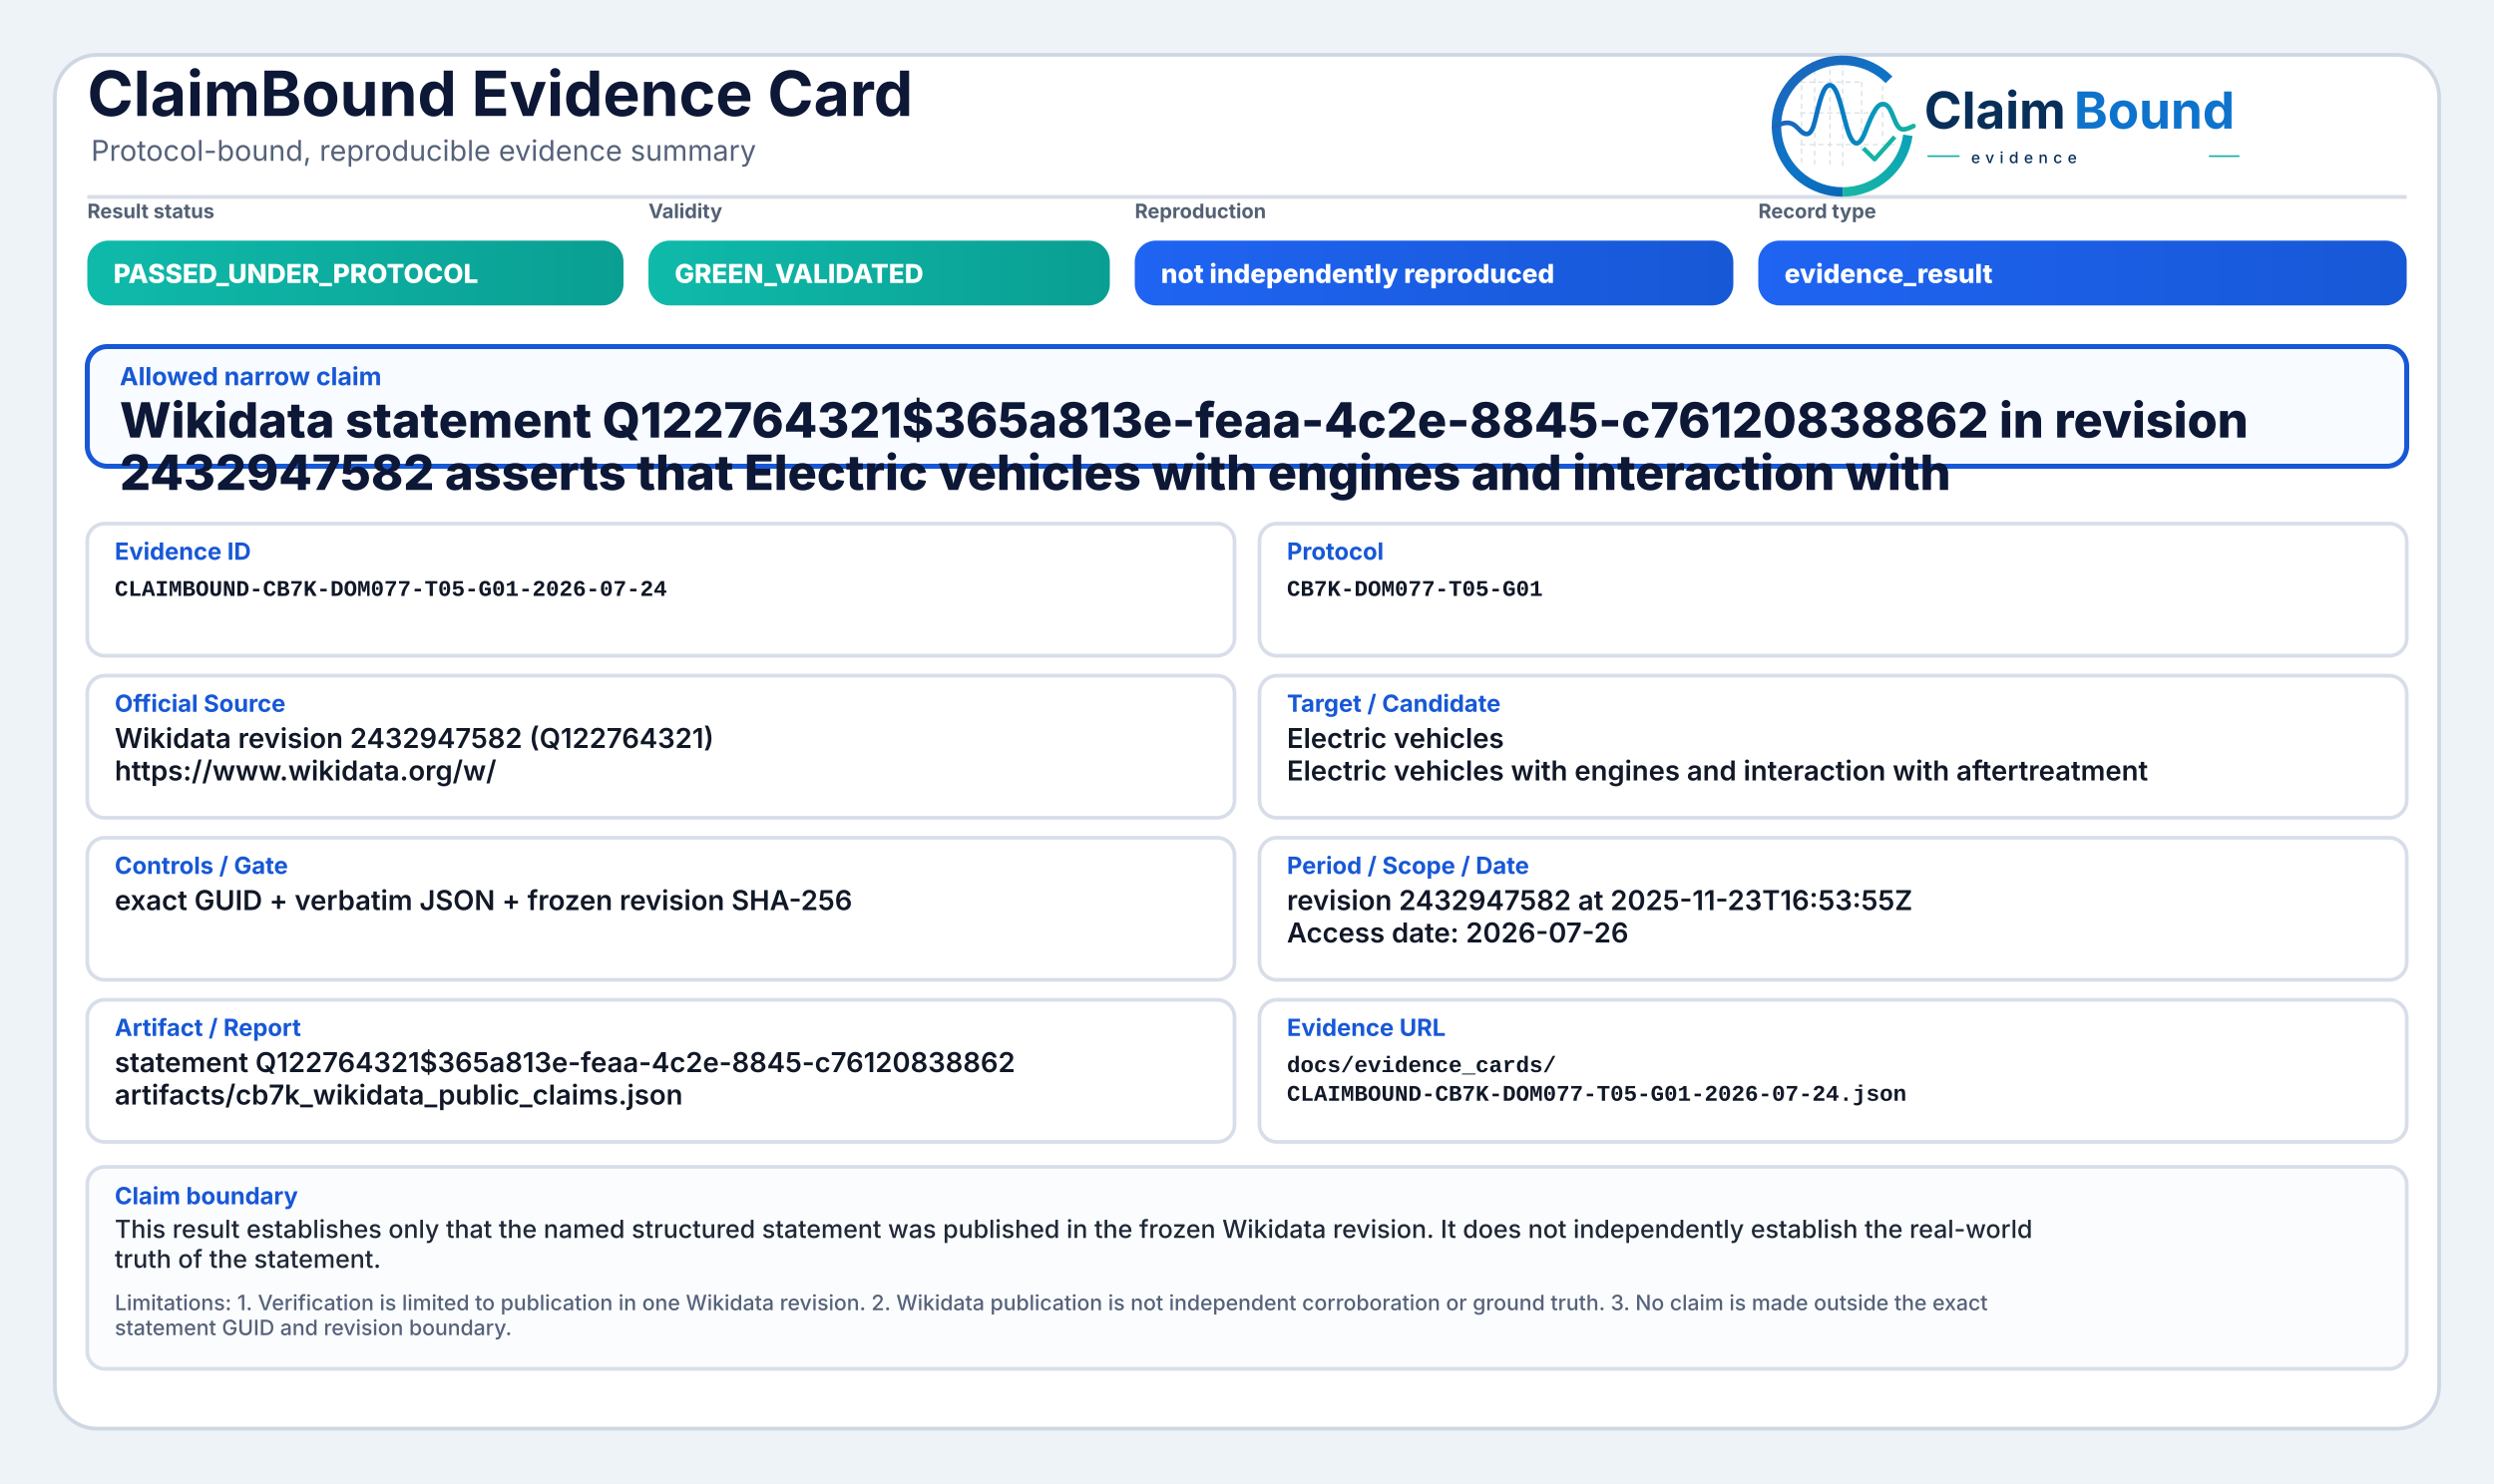
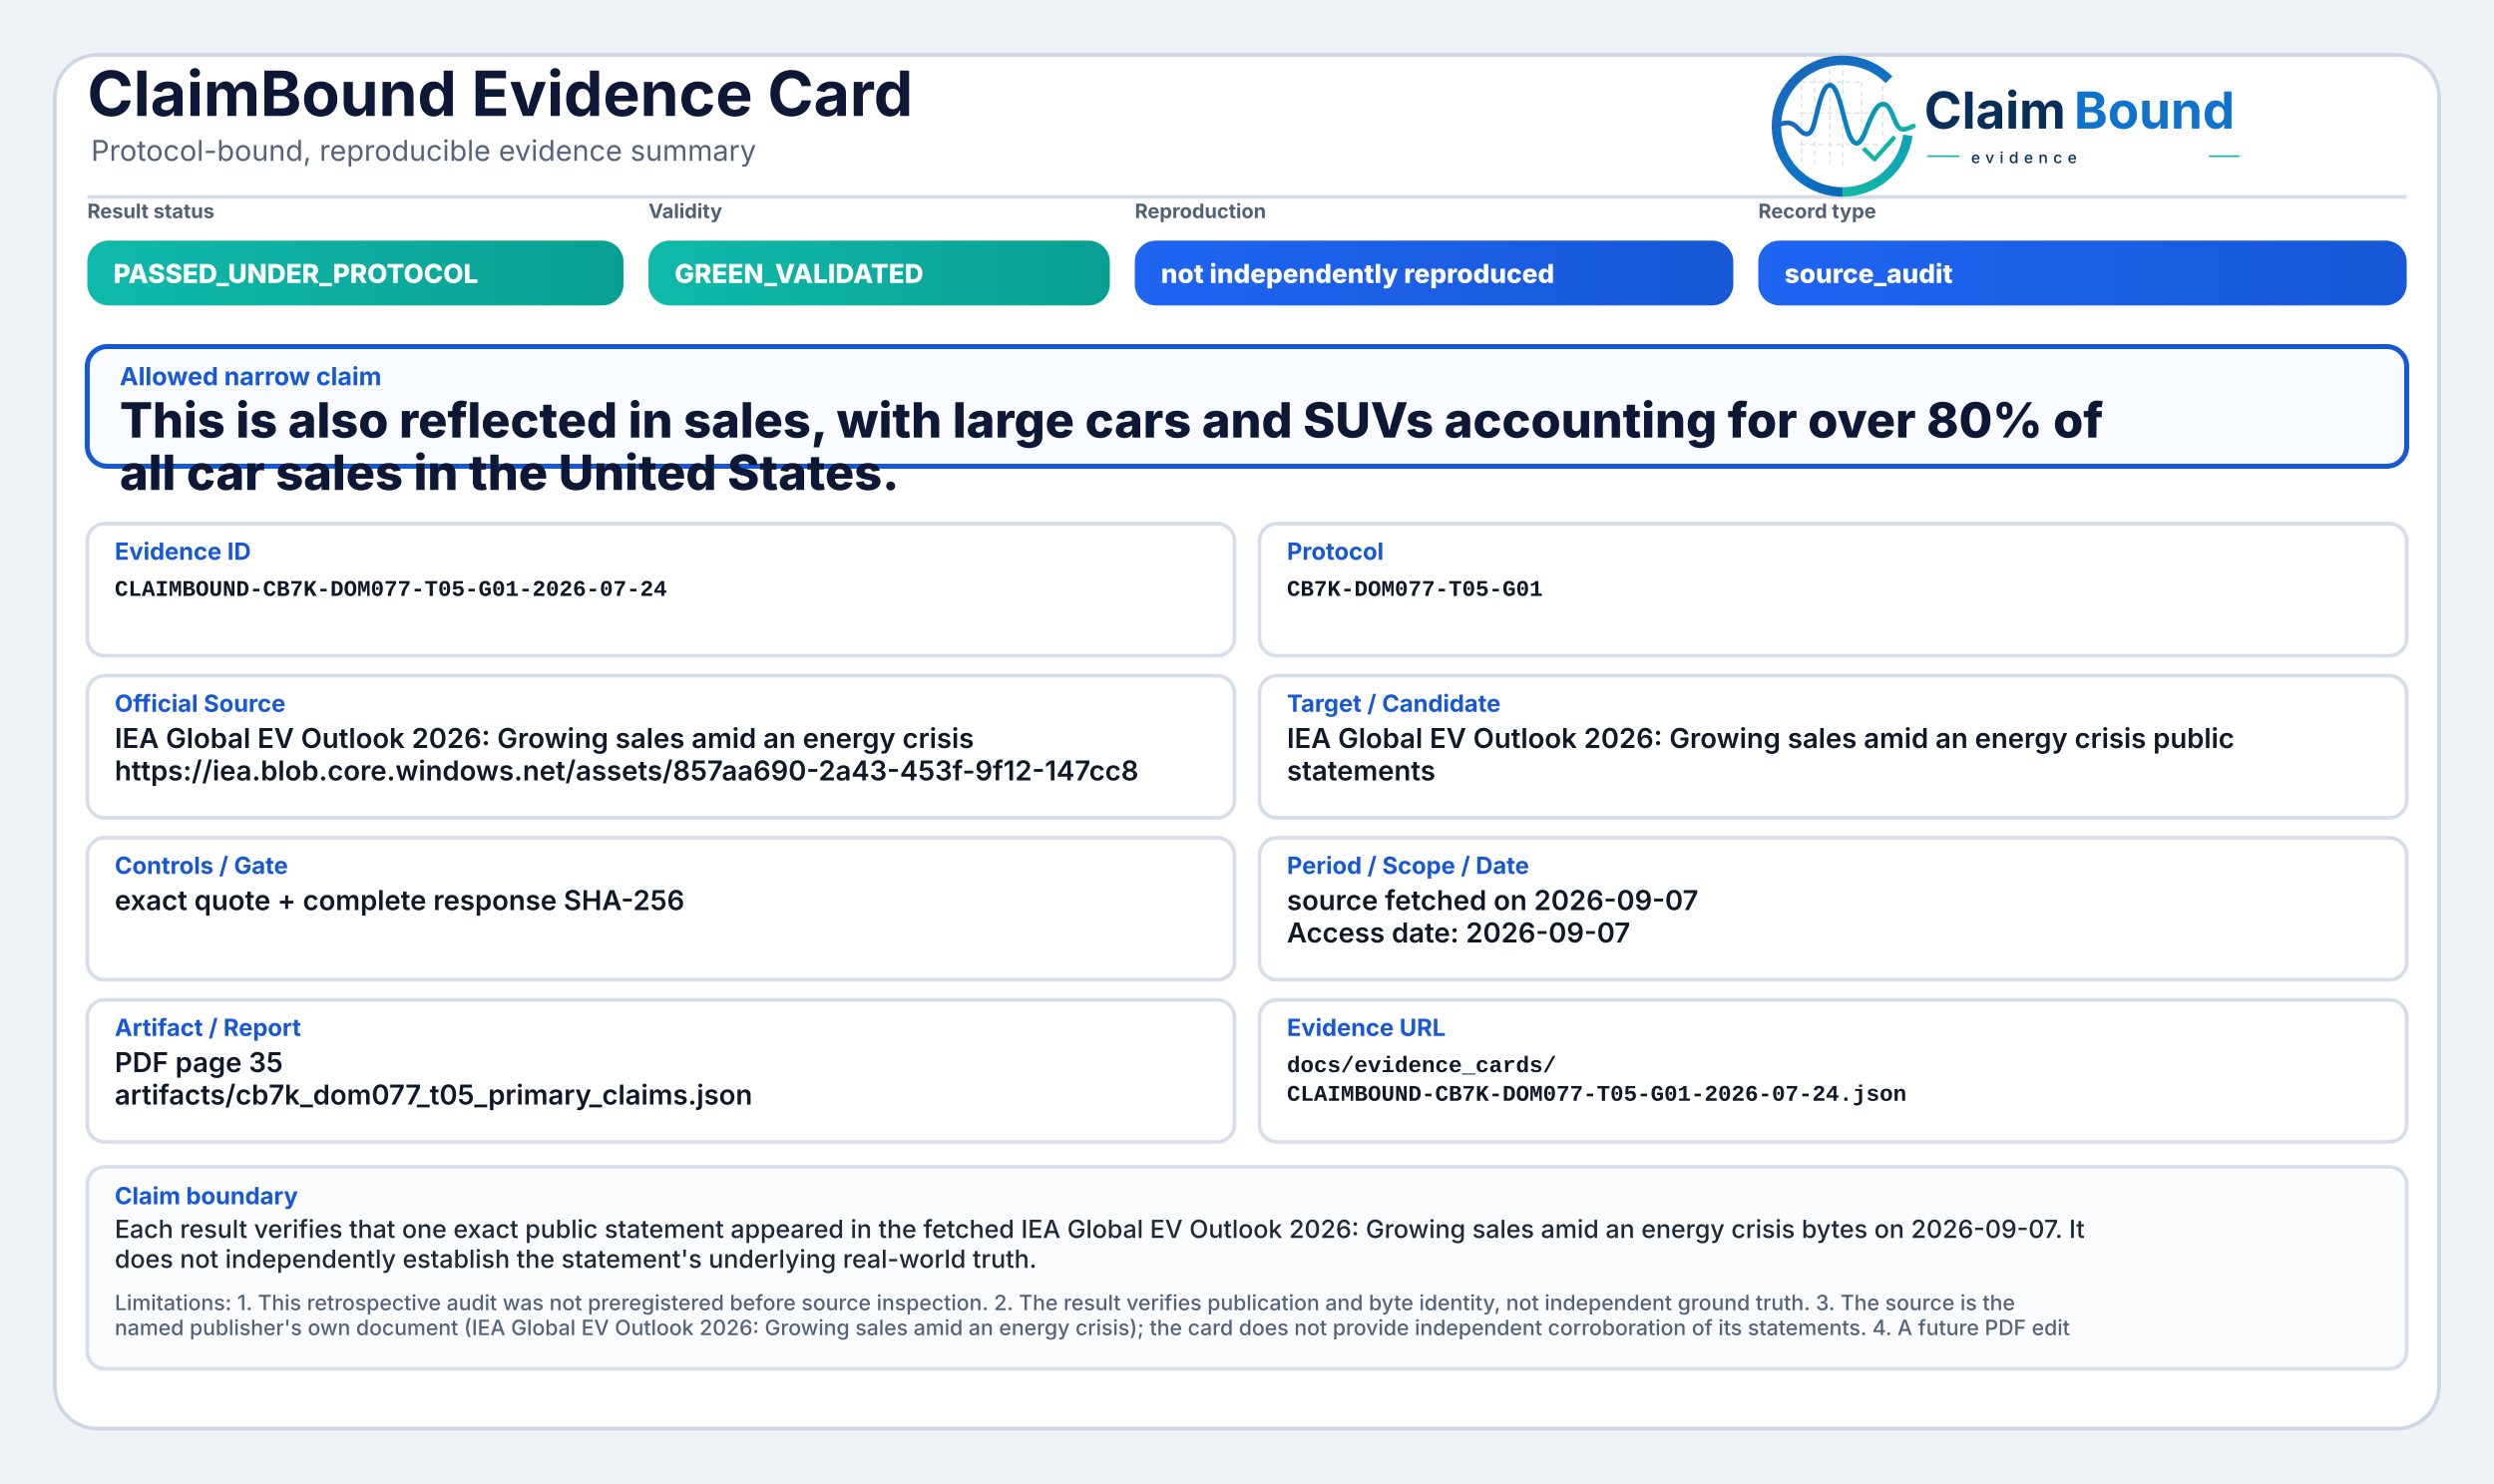
<svg xmlns="http://www.w3.org/2000/svg" width="2000" height="1190" viewBox="0 0 2000 1190" role="img" aria-label="ClaimBound Evidence Card">
  <defs>
    <linearGradient id="greenGrad" x1="0" y1="0" x2="1" y2="0">
      <stop offset="0%" stop-color="#0fbaaa" />
      <stop offset="100%" stop-color="#0a9f93" />
    </linearGradient>
    <linearGradient id="yellowGrad" x1="0" y1="0" x2="1" y2="0">
      <stop offset="0%" stop-color="#fbbf24" />
      <stop offset="100%" stop-color="#d97706" />
    </linearGradient>
    <linearGradient id="amberGrad" x1="0" y1="0" x2="1" y2="0">
      <stop offset="0%" stop-color="#f97316" />
      <stop offset="100%" stop-color="#c2410c" />
    </linearGradient>
    <linearGradient id="redGrad" x1="0" y1="0" x2="1" y2="0">
      <stop offset="0%" stop-color="#ef4444" />
      <stop offset="100%" stop-color="#b91c1c" />
    </linearGradient>
    <linearGradient id="grayGrad" x1="0" y1="0" x2="1" y2="0">
      <stop offset="0%" stop-color="#64748b" />
      <stop offset="100%" stop-color="#475569" />
    </linearGradient>
    <linearGradient id="blueGrad" x1="0" y1="0" x2="1" y2="0">
      <stop offset="0%" stop-color="#1f64f2" />
      <stop offset="100%" stop-color="#1758d6" />
    </linearGradient>
    <linearGradient id="logoRingBlue" x1="73" y1="453" x2="348" y2="793" gradientUnits="userSpaceOnUse">
      <stop offset="0" stop-color="#1E64BA" />
      <stop offset="0.55" stop-color="#0C75C8" />
      <stop offset="1" stop-color="#0A5FAB" />
    </linearGradient>
    <linearGradient id="logoRingTeal" x1="221" y1="792" x2="403" y2="594" gradientUnits="userSpaceOnUse">
      <stop offset="0" stop-color="#18B7A3" />
      <stop offset="1" stop-color="#089EBC" />
    </linearGradient>
    <linearGradient id="logoSignalGradient" x1="61" y1="628" x2="404" y2="628" gradientUnits="userSpaceOnUse">
      <stop offset="0" stop-color="#1E64BA" />
      <stop offset="0.43" stop-color="#0877C4" />
      <stop offset="0.72" stop-color="#0A97BB" />
      <stop offset="1" stop-color="#14B69E" />
    </linearGradient>
  </defs>
  <rect x="0" y="0" width="2000" height="1190" fill="#eef3f8" />
  <rect x="44" y="44" width="1912" height="1102" rx="34" fill="#ffffff" stroke="#cfd7e3" stroke-width="3" />
  <path d="M70 158 H1930" stroke="#d7dde7" stroke-width="3" />
  <text x="70" y="93" font-family="Inter, Segoe UI, Arial, sans-serif" font-size="50" font-weight="750" fill="#0d1736">ClaimBound Evidence Card</text>
  <text x="73" y="129" font-family="Inter, Segoe UI, Arial, sans-serif" font-size="23" font-weight="400" fill="#55627a">Protocol-bound, reproducible evidence summary</text>
  <g aria-label="ClaimBound evidence logo" transform="translate(1415,52) scale(0.33) translate(-40,-478)">
    <g stroke-linecap="butt" stroke-linejoin="round">
      <g stroke="#CBD3DC" stroke-width="3.2" stroke-linecap="round" stroke-dasharray="10 12" opacity="0.72">
        <path d="M130 507V714" />
        <path d="M162 490V719" />
        <path d="M199 491V719" />
        <path d="M230 471V726" />
        <path d="M276 521V690" />
        <path d="M327 508V650" />
        <path d="M128 520H277" />
        <path d="M128 595H327" />
        <path d="M128 672H355" />
      </g>
      <path d="M342.6 514.3A160 160 0 1 0 230 787" fill="none" stroke="url(#logoRingBlue)" stroke-width="23" />
      <path d="M230 787A160 160 0 0 0 388.4 649.3" fill="none" stroke="url(#logoRingTeal)" stroke-width="23" />
      <path d="M63 629.5C87 616.4 104.3 613.6 121.2 632.2C140.7 653.8 153.4 651.6 162.1 616.2C173.8 568.5 182.5 527.5 198.9 527.5C217.5 527.5 228.4 590.6 240.3 630.8C253.4 675.4 268.6 682.8 284.6 641.5C303.5 592.9 315.2 567.6 333.7 574.7C352.6 582 355.7 635.1 376.6 634.9C386.2 634.8 394 630.4 402 626.8" fill="none" stroke="url(#logoSignalGradient)" stroke-width="11.5" stroke-linecap="round" />
      <path d="M284 684.5L307.5 707.7L353 657" fill="none" stroke="#12B4A4" stroke-width="10.5" stroke-linecap="square" />
    </g>
    <text x="428" y="633" font-family="Inter, Segoe UI, Arial, sans-serif" font-size="124" font-weight="750" fill="#082F59" text-rendering="geometricPrecision">Claim</text>
    <text x="792" y="633" font-family="Inter, Segoe UI, Arial, sans-serif" font-size="124" font-weight="750" fill="#0E73CC" text-rendering="geometricPrecision">Bound</text>
    <line x1="436" y1="700" x2="514" y2="700" stroke="#11AFA9" stroke-width="4" />
    <text x="542" y="717" font-family="Inter, Segoe UI, Arial, sans-serif" font-size="38" font-weight="500" letter-spacing="13" fill="#082F59">evidence</text>
    <line x1="1120" y1="700" x2="1194" y2="700" stroke="#11AFA9" stroke-width="4" />
  </g>
  <text x="70" y="175" font-family="Inter, Segoe UI, Arial, sans-serif" font-size="16" font-weight="650" fill="#536174">Result status</text>
  <rect x="70" y="193" width="430" height="52" rx="17" fill="url(#greenGrad)" />
  <text x="91" y="227" font-family="Inter, Segoe UI, Arial, sans-serif" font-size="21" font-weight="800" fill="#ffffff">PASSED_UNDER_PROTOCOL</text>
  <text x="520" y="175" font-family="Inter, Segoe UI, Arial, sans-serif" font-size="16" font-weight="650" fill="#536174">Validity</text>
  <rect x="520" y="193" width="370" height="52" rx="17" fill="url(#greenGrad)" />
  <text x="541" y="227" font-family="Inter, Segoe UI, Arial, sans-serif" font-size="21" font-weight="800" fill="#ffffff">GREEN_VALIDATED</text>
  <text x="910" y="175" font-family="Inter, Segoe UI, Arial, sans-serif" font-size="16" font-weight="650" fill="#536174">Reproduction</text>
  <rect x="910" y="193" width="480" height="52" rx="17" fill="url(#blueGrad)" />
  <text x="931" y="227" font-family="Inter, Segoe UI, Arial, sans-serif" font-size="21" font-weight="800" fill="#ffffff">not independently reproduced</text>
  <text x="1410" y="175" font-family="Inter, Segoe UI, Arial, sans-serif" font-size="16" font-weight="650" fill="#536174">Record type</text>
  <rect x="1410" y="193" width="520" height="52" rx="17" fill="url(#blueGrad)" />
-   <text x="1431" y="227" font-family="Inter, Segoe UI, Arial, sans-serif" font-size="21" font-weight="800" fill="#ffffff">evidence_result</text>
+   <text x="1431" y="227" font-family="Inter, Segoe UI, Arial, sans-serif" font-size="21" font-weight="800" fill="#ffffff">source_audit</text>
  <rect x="70" y="278" width="1860" height="96" rx="16" fill="#f8fbff" stroke="#1758d6" stroke-width="4" />
  <text x="96" y="309" font-family="Inter, Segoe UI, Arial, sans-serif" font-size="20" font-weight="750" fill="#1758d6">Allowed narrow claim</text>
-   <text x="96" y="351" font-family="Inter, Segoe UI, Arial, sans-serif" font-size="39" font-weight="800" fill="#0d1736">Wikidata statement Q122764321$365a813e-feaa-4c2e-8845-c76120838862 in revision</text>
-   <text x="96" y="393" font-family="Inter, Segoe UI, Arial, sans-serif" font-size="39" font-weight="800" fill="#0d1736">2432947582 asserts that Electric vehicles with engines and interaction with</text>
+   <text x="96" y="351" font-family="Inter, Segoe UI, Arial, sans-serif" font-size="39" font-weight="800" fill="#0d1736">This is also reflected in sales, with large cars and SUVs accounting for over 80% of</text>
+   <text x="96" y="393" font-family="Inter, Segoe UI, Arial, sans-serif" font-size="39" font-weight="800" fill="#0d1736">all car sales in the United States.</text>
  <rect x="70" y="420" width="920" height="106" rx="14" fill="#ffffff" stroke="#d8dee9" stroke-width="3" />
  <text x="92" y="449" font-family="Inter, Segoe UI, Arial, sans-serif" font-size="19" font-weight="750" fill="#1758d6">Evidence ID</text>
  <text x="92" y="478" font-family="SFMono-Regular, Consolas, Liberation Mono, monospace" font-size="18" font-weight="600" fill="#111827">CLAIMBOUND-CB7K-DOM077-T05-G01-2026-07-24</text>
  <rect x="1010" y="420" width="920" height="106" rx="14" fill="#ffffff" stroke="#d8dee9" stroke-width="3" />
  <text x="1032" y="449" font-family="Inter, Segoe UI, Arial, sans-serif" font-size="19" font-weight="750" fill="#1758d6">Protocol</text>
  <text x="1032" y="478" font-family="SFMono-Regular, Consolas, Liberation Mono, monospace" font-size="18" font-weight="600" fill="#111827">CB7K-DOM077-T05-G01</text>
  <rect x="70" y="542" width="920" height="114" rx="14" fill="#ffffff" stroke="#d8dee9" stroke-width="3" />
  <text x="92" y="571" font-family="Inter, Segoe UI, Arial, sans-serif" font-size="19" font-weight="750" fill="#1758d6">Official Source</text>
-   <text x="92" y="600" font-family="Inter, Segoe UI, Arial, sans-serif" font-size="22" font-weight="600" fill="#111827">Wikidata revision 2432947582 (Q122764321)</text>
-   <text x="92" y="626" font-family="Inter, Segoe UI, Arial, sans-serif" font-size="22" font-weight="600" fill="#111827">https://www.wikidata.org/w/</text>
+   <text x="92" y="600" font-family="Inter, Segoe UI, Arial, sans-serif" font-size="22" font-weight="600" fill="#111827">IEA Global EV Outlook 2026: Growing sales amid an energy crisis</text>
+   <text x="92" y="626" font-family="Inter, Segoe UI, Arial, sans-serif" font-size="22" font-weight="600" fill="#111827">https://iea.blob.core.windows.net/assets/857aa690-2a43-453f-9f12-147cc8</text>
  <rect x="1010" y="542" width="920" height="114" rx="14" fill="#ffffff" stroke="#d8dee9" stroke-width="3" />
  <text x="1032" y="571" font-family="Inter, Segoe UI, Arial, sans-serif" font-size="19" font-weight="750" fill="#1758d6">Target / Candidate</text>
-   <text x="1032" y="600" font-family="Inter, Segoe UI, Arial, sans-serif" font-size="22" font-weight="600" fill="#111827">Electric vehicles</text>
-   <text x="1032" y="626" font-family="Inter, Segoe UI, Arial, sans-serif" font-size="22" font-weight="600" fill="#111827">Electric vehicles with engines and interaction with aftertreatment</text>
+   <text x="1032" y="600" font-family="Inter, Segoe UI, Arial, sans-serif" font-size="22" font-weight="600" fill="#111827">IEA Global EV Outlook 2026: Growing sales amid an energy crisis public</text>
+   <text x="1032" y="626" font-family="Inter, Segoe UI, Arial, sans-serif" font-size="22" font-weight="600" fill="#111827">statements</text>
  <rect x="70" y="672" width="920" height="114" rx="14" fill="#ffffff" stroke="#d8dee9" stroke-width="3" />
  <text x="92" y="701" font-family="Inter, Segoe UI, Arial, sans-serif" font-size="19" font-weight="750" fill="#1758d6">Controls / Gate</text>
-   <text x="92" y="730" font-family="Inter, Segoe UI, Arial, sans-serif" font-size="22" font-weight="600" fill="#111827">exact GUID + verbatim JSON + frozen revision SHA-256</text>
+   <text x="92" y="730" font-family="Inter, Segoe UI, Arial, sans-serif" font-size="22" font-weight="600" fill="#111827">exact quote + complete response SHA-256</text>
  <rect x="1010" y="672" width="920" height="114" rx="14" fill="#ffffff" stroke="#d8dee9" stroke-width="3" />
  <text x="1032" y="701" font-family="Inter, Segoe UI, Arial, sans-serif" font-size="19" font-weight="750" fill="#1758d6">Period / Scope / Date</text>
-   <text x="1032" y="730" font-family="Inter, Segoe UI, Arial, sans-serif" font-size="22" font-weight="600" fill="#111827">revision 2432947582 at 2025-11-23T16:53:55Z</text>
-   <text x="1032" y="756" font-family="Inter, Segoe UI, Arial, sans-serif" font-size="22" font-weight="600" fill="#111827">Access date: 2026-07-26</text>
+   <text x="1032" y="730" font-family="Inter, Segoe UI, Arial, sans-serif" font-size="22" font-weight="600" fill="#111827">source fetched on 2026-09-07</text>
+   <text x="1032" y="756" font-family="Inter, Segoe UI, Arial, sans-serif" font-size="22" font-weight="600" fill="#111827">Access date: 2026-09-07</text>
  <rect x="70" y="802" width="920" height="114" rx="14" fill="#ffffff" stroke="#d8dee9" stroke-width="3" />
  <text x="92" y="831" font-family="Inter, Segoe UI, Arial, sans-serif" font-size="19" font-weight="750" fill="#1758d6">Artifact / Report</text>
-   <text x="92" y="860" font-family="Inter, Segoe UI, Arial, sans-serif" font-size="22" font-weight="600" fill="#111827">statement Q122764321$365a813e-feaa-4c2e-8845-c76120838862</text>
-   <text x="92" y="886" font-family="Inter, Segoe UI, Arial, sans-serif" font-size="22" font-weight="600" fill="#111827">artifacts/cb7k_wikidata_public_claims.json</text>
+   <text x="92" y="860" font-family="Inter, Segoe UI, Arial, sans-serif" font-size="22" font-weight="600" fill="#111827">PDF page 35</text>
+   <text x="92" y="886" font-family="Inter, Segoe UI, Arial, sans-serif" font-size="22" font-weight="600" fill="#111827">artifacts/cb7k_dom077_t05_primary_claims.json</text>
  <rect x="1010" y="802" width="920" height="114" rx="14" fill="#ffffff" stroke="#d8dee9" stroke-width="3" />
  <text x="1032" y="831" font-family="Inter, Segoe UI, Arial, sans-serif" font-size="19" font-weight="750" fill="#1758d6">Evidence URL</text>
  <text x="1032" y="860" font-family="SFMono-Regular, Consolas, Liberation Mono, monospace" font-size="18" font-weight="600" fill="#111827">docs/evidence_cards/</text>
  <text x="1032" y="883" font-family="SFMono-Regular, Consolas, Liberation Mono, monospace" font-size="18" font-weight="600" fill="#111827">CLAIMBOUND-CB7K-DOM077-T05-G01-2026-07-24.json</text>
  <rect x="70" y="936" width="1860" height="162" rx="14" fill="#fbfcfe" stroke="#d8dee9" stroke-width="3" />
  <text x="92" y="966" font-family="Inter, Segoe UI, Arial, sans-serif" font-size="19" font-weight="750" fill="#1758d6">Claim boundary</text>
-   <text x="92" y="993" font-family="Inter, Segoe UI, Arial, sans-serif" font-size="20" font-weight="500" fill="#1f2937">This result establishes only that the named structured statement was published in the frozen Wikidata revision. It does not independently establish the real-world</text>
-   <text x="92" y="1017" font-family="Inter, Segoe UI, Arial, sans-serif" font-size="20" font-weight="500" fill="#1f2937">truth of the statement.</text>
-   <text x="92" y="1051" font-family="Inter, Segoe UI, Arial, sans-serif" font-size="17" font-weight="500" fill="#55627a">Limitations: 1. Verification is limited to publication in one Wikidata revision. 2. Wikidata publication is not independent corroboration or ground truth. 3. No claim is made outside the exact</text>
-   <text x="92" y="1071" font-family="Inter, Segoe UI, Arial, sans-serif" font-size="17" font-weight="500" fill="#55627a">statement GUID and revision boundary.</text>
+   <text x="92" y="993" font-family="Inter, Segoe UI, Arial, sans-serif" font-size="20" font-weight="500" fill="#1f2937">Each result verifies that one exact public statement appeared in the fetched IEA Global EV Outlook 2026: Growing sales amid an energy crisis bytes on 2026-09-07. It</text>
+   <text x="92" y="1017" font-family="Inter, Segoe UI, Arial, sans-serif" font-size="20" font-weight="500" fill="#1f2937">does not independently establish the statement's underlying real-world truth.</text>
+   <text x="92" y="1051" font-family="Inter, Segoe UI, Arial, sans-serif" font-size="17" font-weight="500" fill="#55627a">Limitations: 1. This retrospective audit was not preregistered before source inspection. 2. The result verifies publication and byte identity, not independent ground truth. 3. The source is the</text>
+   <text x="92" y="1071" font-family="Inter, Segoe UI, Arial, sans-serif" font-size="17" font-weight="500" fill="#55627a">named publisher's own document (IEA Global EV Outlook 2026: Growing sales amid an energy crisis); the card does not provide independent corroboration of its statements. 4. A future PDF edit</text>
</svg>
